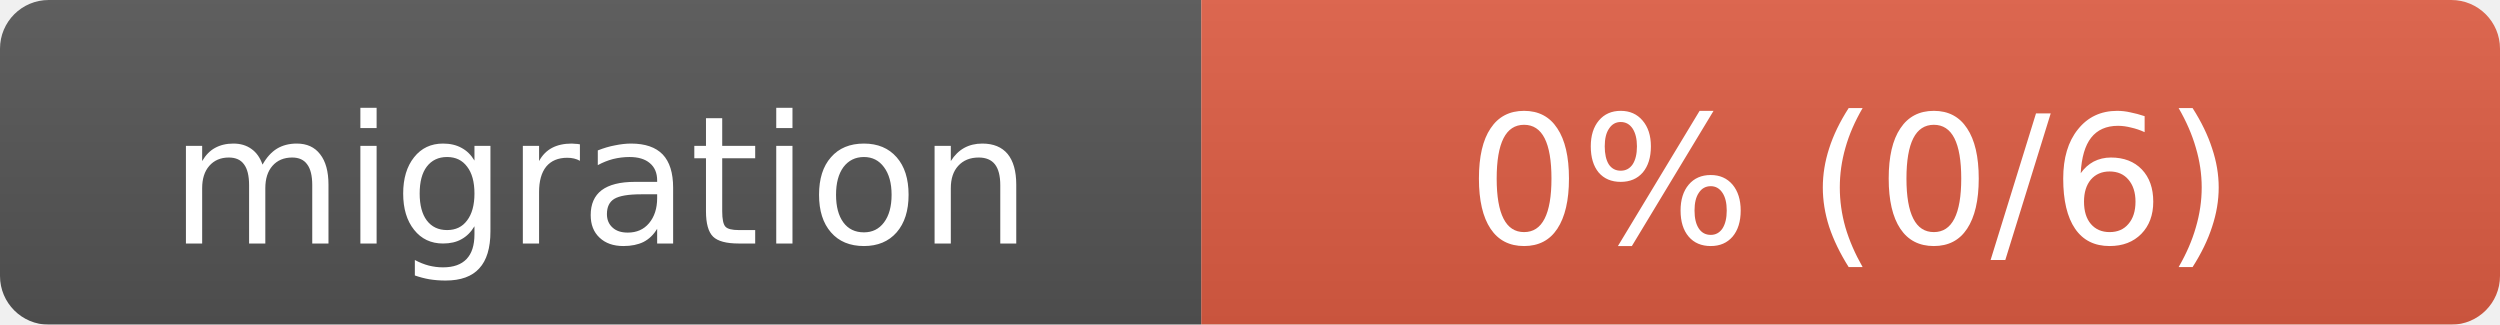
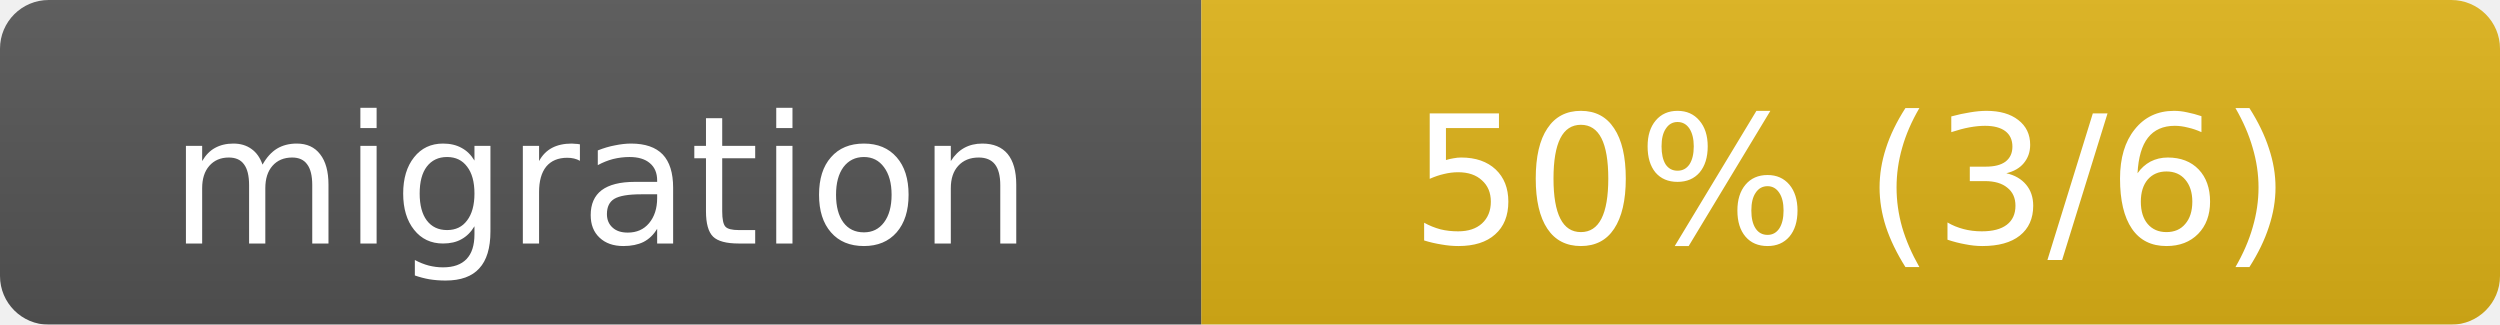
- <svg xmlns="http://www.w3.org/2000/svg" width="154" height="20" role="img" aria-label="migration: 0% (0/6)">
+ <svg xmlns="http://www.w3.org/2000/svg" width="154" height="20" role="img" aria-label="migration: 50% (3/6)">
  <linearGradient id="s" x2="0" y2="100%">
    <stop offset="0" stop-color="#bbb" stop-opacity=".1" />
    <stop offset="1" stop-opacity=".1" />
  </linearGradient>
  <mask id="m">
    <rect width="154" height="20" rx="3" fill="#fff" />
  </mask>
  <g mask="url(#m)">
    <rect width="74" height="20" fill="#555" />
-     <rect x="74" width="80" height="20" fill="#e05d44" />
+     <rect x="74" width="80" height="20" fill="#dfb317" />
    <rect width="154" height="20" fill="url(#s)" />
  </g>
  <g fill="#fff" text-anchor="middle" font-family="Verdana,Geneva,DejaVu Sans,sans-serif" font-size="11">
    <text x="37" y="15">migration</text>
-     <text x="114" y="15">0% (0/6)</text>
+     <text x="114" y="15">50% (3/6)</text>
  </g>
</svg>
